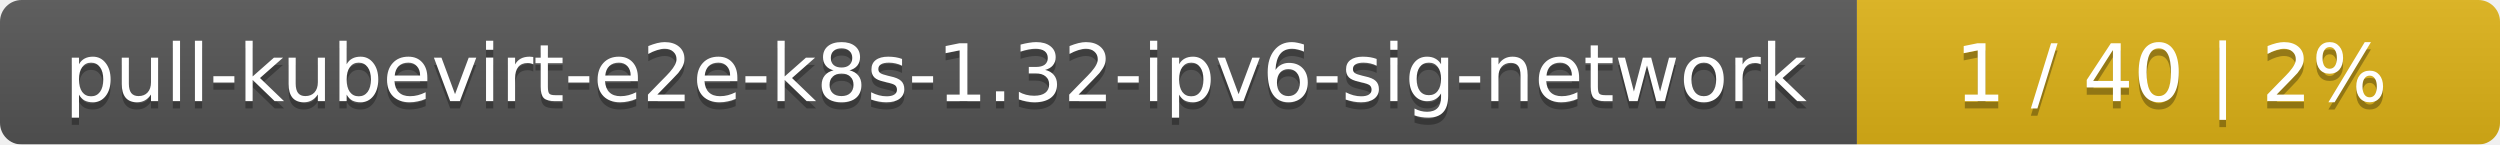
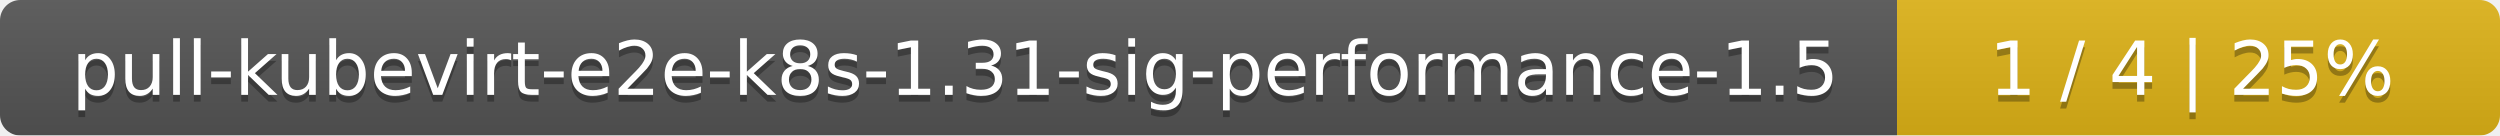
- <svg xmlns="http://www.w3.org/2000/svg" width="346" height="20">
+ <svg xmlns="http://www.w3.org/2000/svg" width="369" height="20">
  <linearGradient id="smooth" x2="0" y2="100%">
    <stop offset="0" stop-color="#bbb" stop-opacity=".1" />
    <stop offset="1" stop-opacity=".1" />
  </linearGradient>
  <mask id="round">
-     <rect width="346" height="20" rx="3" fill="#fff" />
+     <rect width="369" height="20" rx="3" fill="#fff" />
  </mask>
  <g mask="url(#round)">
-     <rect width="257" height="20" fill="#555" />
-     <rect x="257" width="89" height="20" fill="#dfb317" />
-     <rect width="346" height="20" fill="url(#smooth)" />
+     <rect width="280" height="20" fill="#555" />
+     <rect x="280" width="89" height="20" fill="#dfb317" />
+     <rect width="369" height="20" fill="url(#smooth)" />
  </g>
  <g fill="#fff" text-anchor="middle" font-family="DejaVu Sans,Verdana,Geneva,sans-serif" font-size="11">
-     <text x="129.5" y="15" fill="#010101" fill-opacity=".3">pull-kubevirt-e2e-k8s-1.32-ipv6-sig-network</text>
-     <text x="129.5" y="14">pull-kubevirt-e2e-k8s-1.32-ipv6-sig-network</text>
-     <text x="300.5" y="15" fill="#010101" fill-opacity=".3">1 / 40    |    2%</text>
-     <text x="300.5" y="14">1 / 40    |    2%</text>
+     <text x="141" y="15" fill="#010101" fill-opacity=".3">pull-kubevirt-e2e-k8s-1.31-sig-performance-1.5</text>
+     <text x="141" y="14">pull-kubevirt-e2e-k8s-1.31-sig-performance-1.5</text>
+     <text x="323.5" y="15" fill="#010101" fill-opacity=".3">1 / 4    |    25%</text>
+     <text x="323.5" y="14">1 / 4    |    25%</text>
  </g>
</svg>
